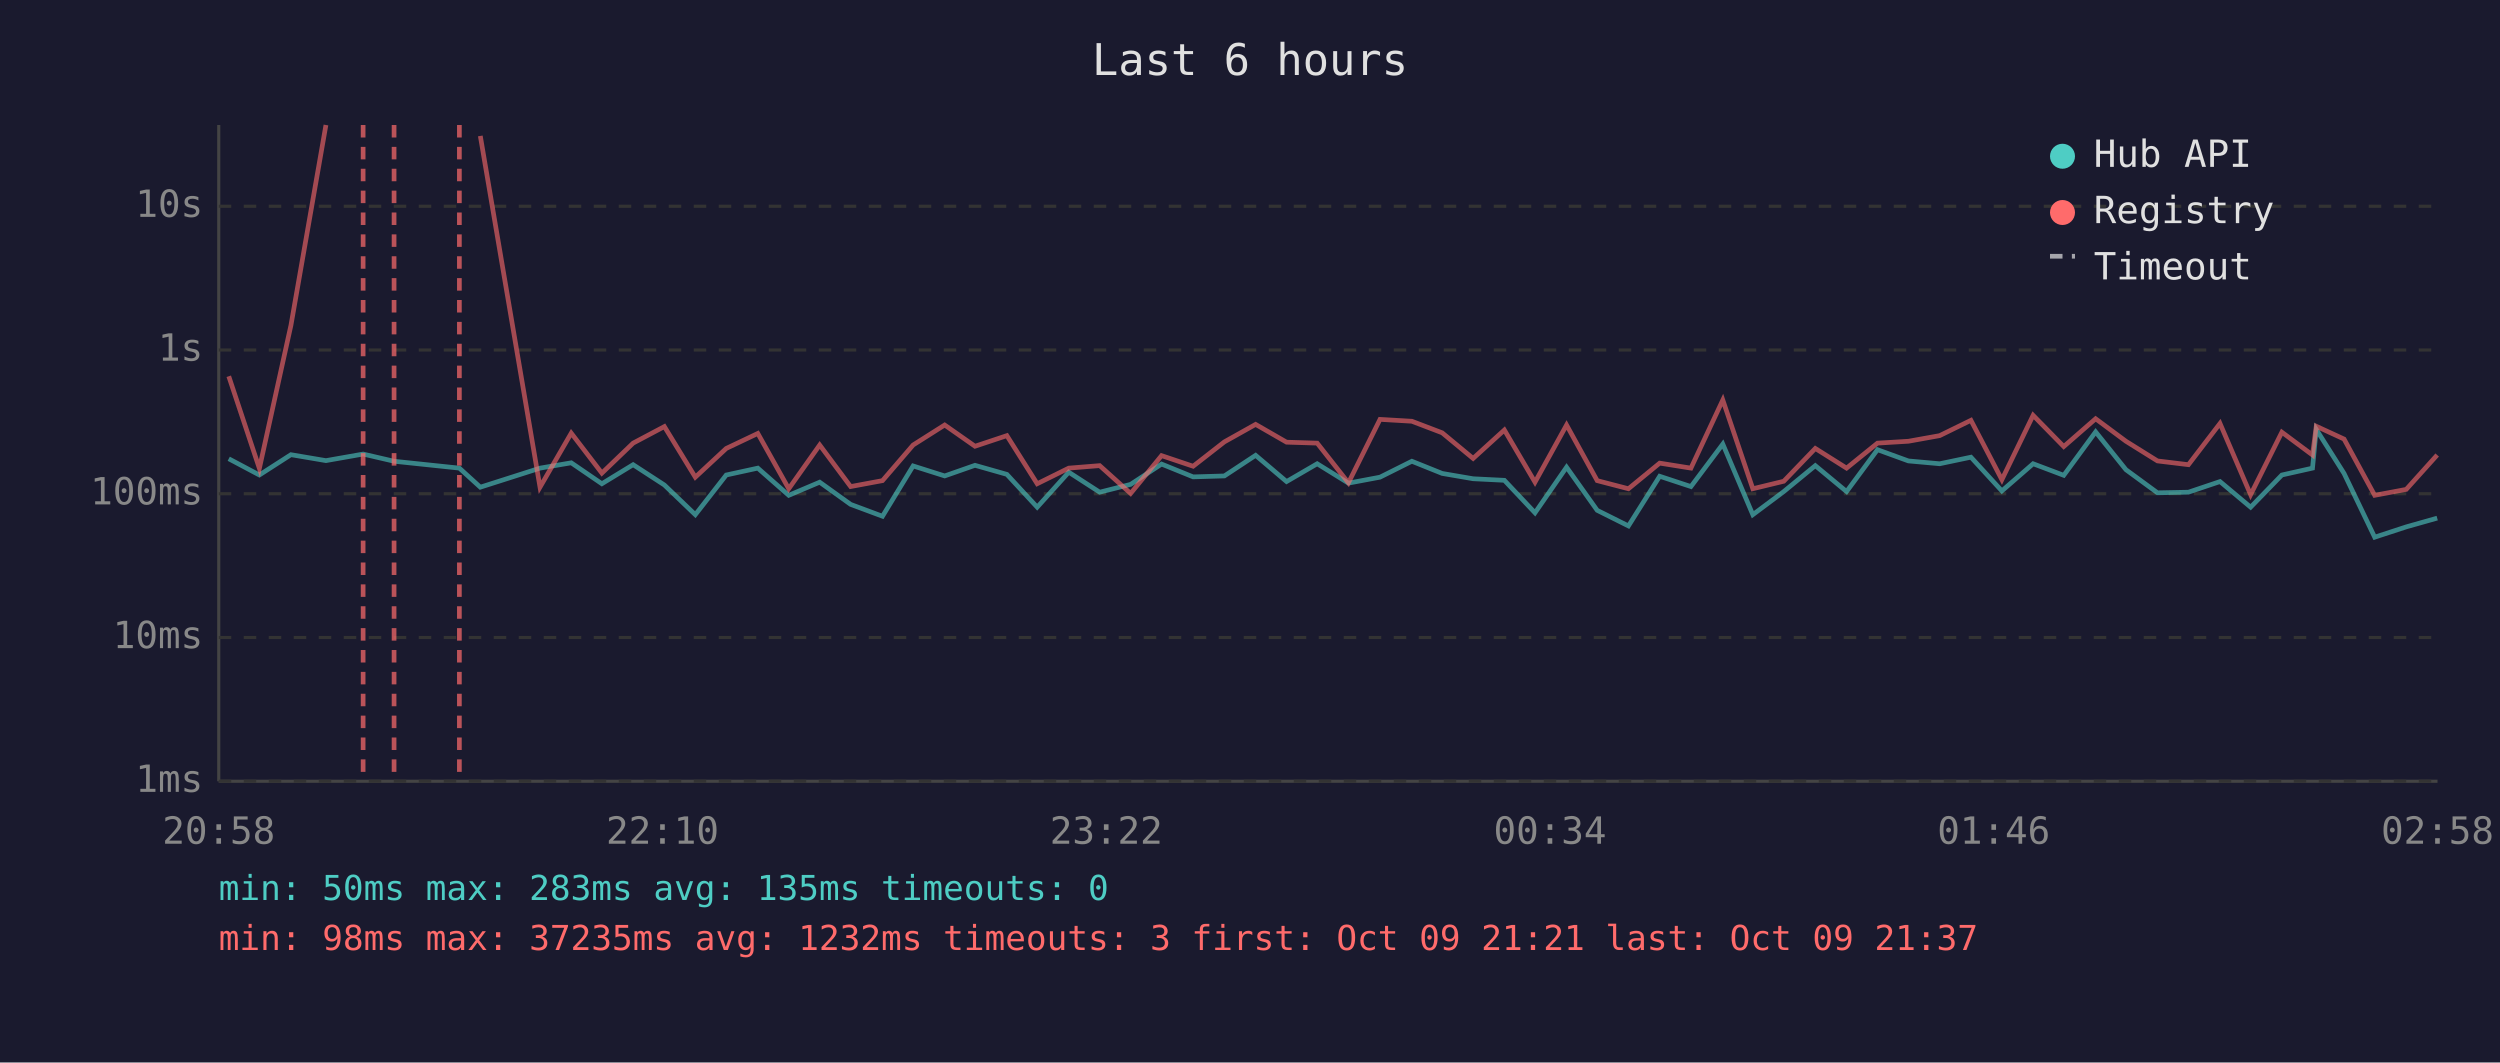
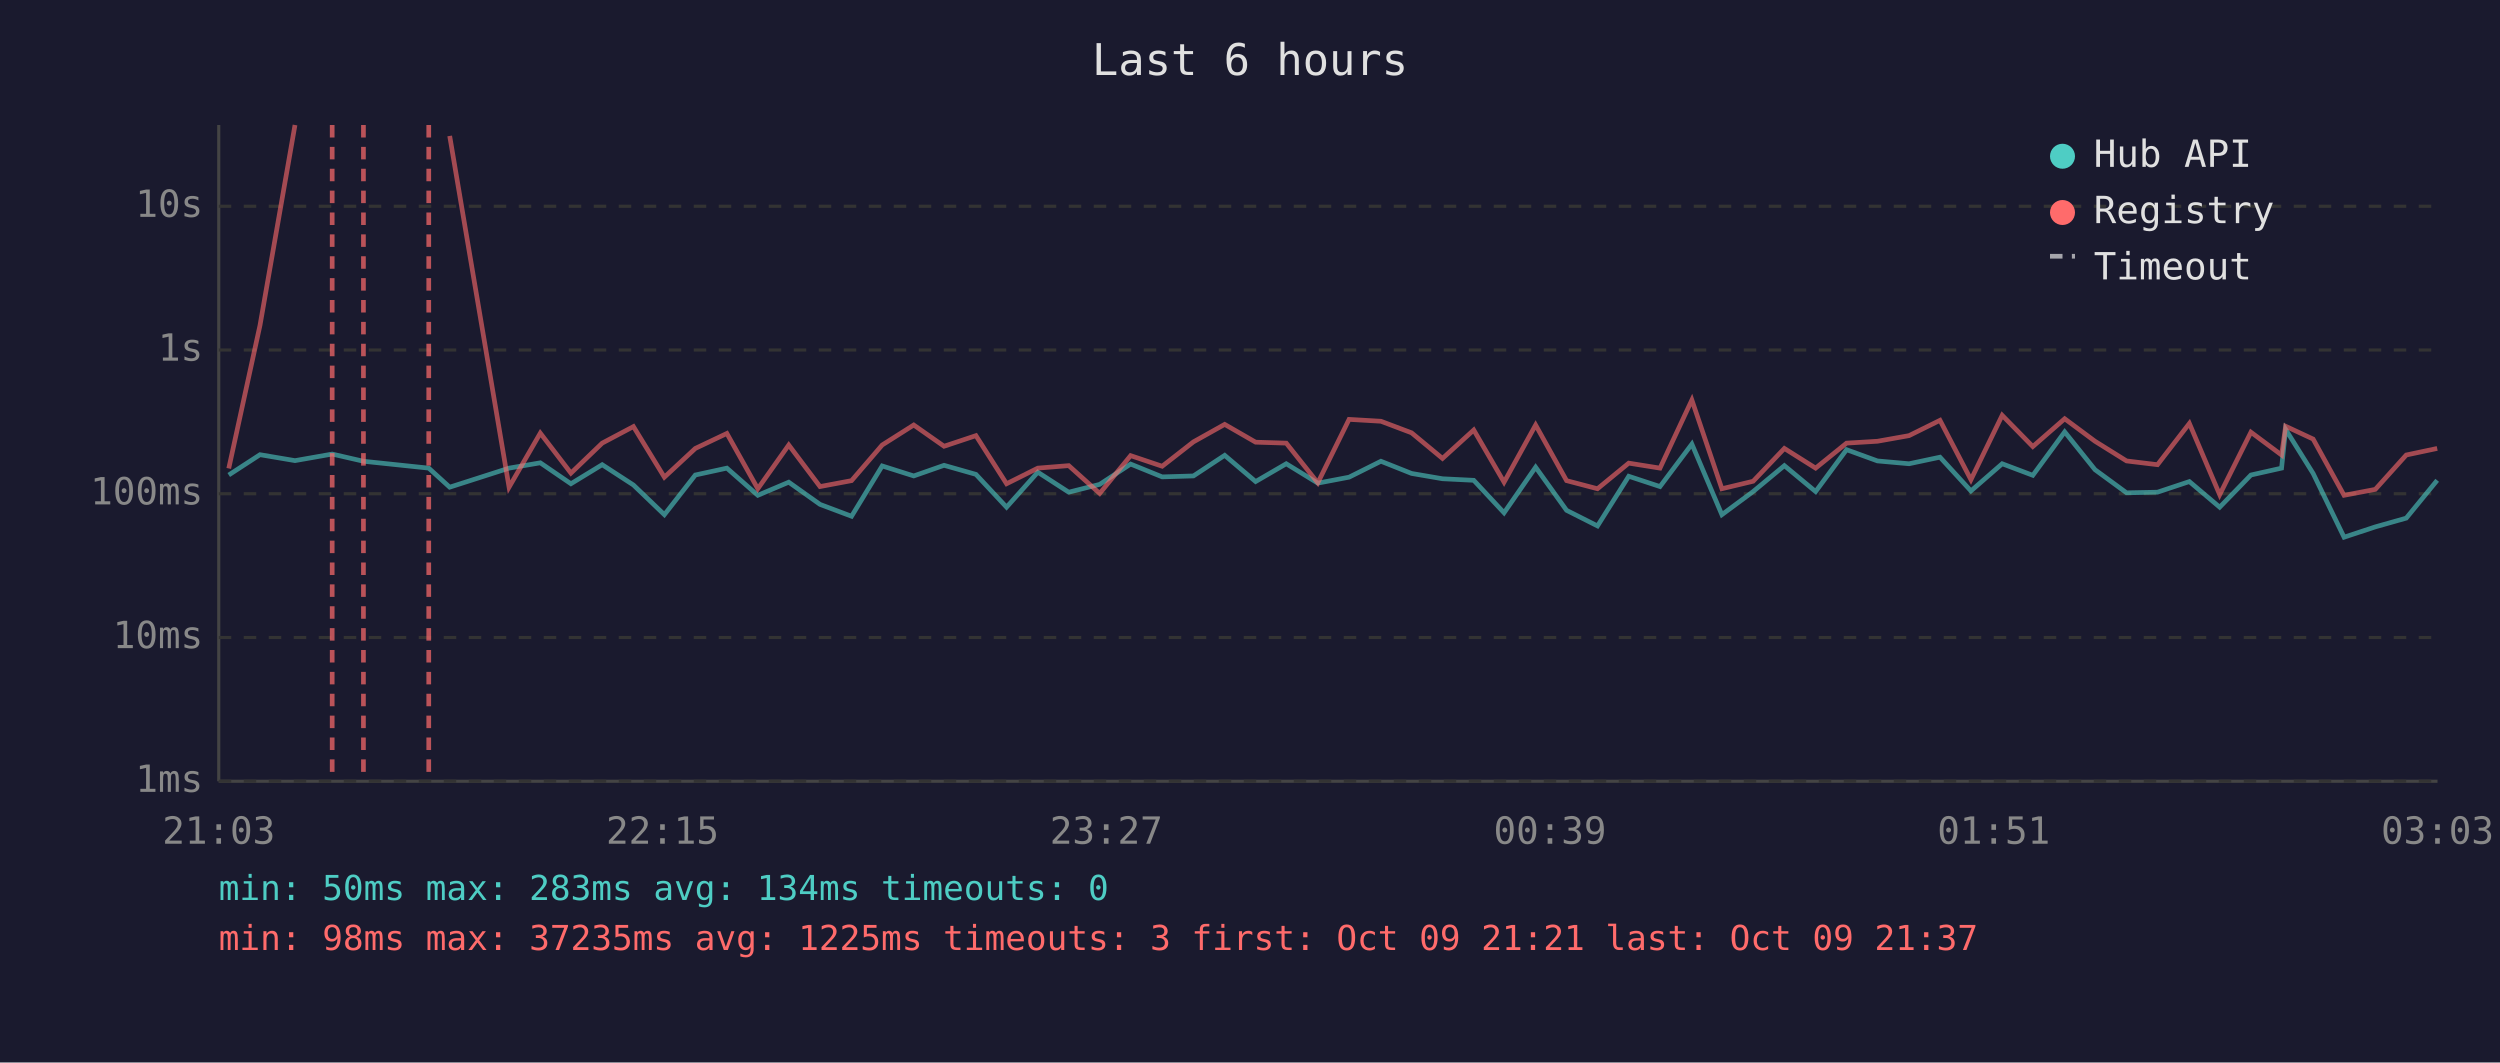
<svg xmlns="http://www.w3.org/2000/svg" viewBox="0 0 800 340" font-family="monospace" font-size="12">
  <rect width="800" height="340" fill="#1a1a2e" />
  <text x="400" y="24" fill="#e0e0e0" font-size="14" text-anchor="middle">Last 6 hours</text>
  <line x1="70" y1="40" x2="70" y2="250" stroke="#444" stroke-width="1" />
  <line x1="70" y1="250" x2="780" y2="250" stroke="#444" stroke-width="1" />
  <line x1="70" y1="250" x2="780" y2="250" stroke="#333" stroke-width="1" stroke-dasharray="4" />
  <text x="65" y="250" fill="#888" text-anchor="end" dominant-baseline="middle">1ms</text>
  <line x1="70" y1="204" x2="780" y2="204" stroke="#333" stroke-width="1" stroke-dasharray="4" />
  <text x="65" y="204" fill="#888" text-anchor="end" dominant-baseline="middle">10ms</text>
  <line x1="70" y1="158" x2="780" y2="158" stroke="#333" stroke-width="1" stroke-dasharray="4" />
  <text x="65" y="158" fill="#888" text-anchor="end" dominant-baseline="middle">100ms</text>
  <line x1="70" y1="112" x2="780" y2="112" stroke="#333" stroke-width="1" stroke-dasharray="4" />
  <text x="65" y="112" fill="#888" text-anchor="end" dominant-baseline="middle">1s</text>
  <line x1="70" y1="66" x2="780" y2="66" stroke="#333" stroke-width="1" stroke-dasharray="4" />
  <text x="65" y="66" fill="#888" text-anchor="end" dominant-baseline="middle">10s</text>
-   <text x="70" y="270" fill="#888" text-anchor="middle">20:58</text>
-   <text x="212" y="270" fill="#888" text-anchor="middle">22:10</text>
-   <text x="354" y="270" fill="#888" text-anchor="middle">23:22</text>
-   <text x="496" y="270" fill="#888" text-anchor="middle">00:34</text>
-   <text x="638" y="270" fill="#888" text-anchor="middle">01:46</text>
-   <text x="780" y="270" fill="#888" text-anchor="middle">02:58</text>
-   <polyline points="73.2,146.8 83.0,152.0 93.1,145.5 104.3,147.4 116.2,145.3 126.1,147.6 147.0,149.8 153.7,155.9 172.8,149.8 182.8,148.1 192.6,154.8 202.6,148.7 212.6,155.2 222.5,164.7 232.4,152.0 242.5,149.8 252.4,158.5 262.3,154.3 272.2,161.4 282.4,165.2 292.2,149.1 302.3,152.3 312.0,148.9 322.2,151.8 331.9,162.3 342.0,151.1 351.9,157.5 361.8,155.0 371.7,148.5 381.8,152.6 391.8,152.3 401.8,145.7 411.7,154.1 421.5,148.4 431.5,154.6 441.6,152.7 451.8,147.6 461.5,151.5 471.4,153.2 481.4,153.7 491.2,164.1 501.3,149.5 511.1,163.3 521.1,168.3 531.1,152.4 541.1,155.7 551.3,142.1 560.9,164.7 570.8,157.3 580.9,149.0 590.9,157.3 600.8,143.9 610.7,147.5 620.7,148.4 630.7,146.3 640.6,157.1 650.6,148.4 660.4,152.1 670.6,138.2 680.3,150.3 690.4,157.7 700.3,157.5 710.4,154.1 720.2,162.3 730.2,152.0 740.0,149.8 741.2,137.4 750.1,151.5 759.9,171.9 770.0,168.6 779.9,165.8" fill="none" stroke="#4ecdc4" stroke-width="1.5" opacity="0.6" />
-   <polyline points="73.2,120.4 83.0,149.9 93.1,104.1 104.3,40.0" fill="none" stroke="#ff6b6b" stroke-width="1.5" opacity="0.6" />
-   <polyline points="153.7,43.5 172.8,155.9 182.8,138.6 192.6,151.4 202.6,141.8 212.6,136.5 222.5,152.7 232.4,143.5 242.5,138.7 252.4,156.4 262.3,142.4 272.2,155.7 282.4,153.8 292.2,142.4 302.3,136.0 312.0,142.8 322.2,139.4 331.9,154.8 342.0,149.8 351.9,149.0 361.8,157.9 371.7,145.8 381.8,149.2 391.8,141.4 401.8,135.8 411.7,141.5 421.5,141.8 431.5,154.5 441.6,134.2 451.8,134.8 461.5,138.5 471.4,146.7 481.4,137.6 491.2,154.3 501.3,136.0 511.1,153.8 521.1,156.4 531.1,148.2 541.1,149.8 551.3,128.0 560.9,156.4 570.8,154.0 580.9,143.5 590.9,149.8 600.8,141.8 610.7,141.2 620.7,139.4 630.7,134.5 640.6,153.5 650.6,132.9 660.4,142.9 670.6,134.0 680.3,141.2 690.4,147.5 700.3,148.7 710.4,135.5 720.2,158.3 730.2,138.3 740.0,145.6 741.2,136.4 750.1,140.5 759.9,158.5 770.0,156.6 779.9,145.6" fill="none" stroke="#ff6b6b" stroke-width="1.5" opacity="0.6" />
-   <line x1="116.2" y1="40" x2="116.2" y2="250" stroke="#ff6b6b" stroke-width="1.5" stroke-dasharray="4,3" opacity="0.7" />
-   <line x1="126.1" y1="40" x2="126.1" y2="250" stroke="#ff6b6b" stroke-width="1.5" stroke-dasharray="4,3" opacity="0.7" />
-   <line x1="147.0" y1="40" x2="147.0" y2="250" stroke="#ff6b6b" stroke-width="1.5" stroke-dasharray="4,3" opacity="0.7" />
+   <text x="70" y="270" fill="#888" text-anchor="middle">21:03</text>
+   <text x="212" y="270" fill="#888" text-anchor="middle">22:15</text>
+   <text x="354" y="270" fill="#888" text-anchor="middle">23:27</text>
+   <text x="496" y="270" fill="#888" text-anchor="middle">00:39</text>
+   <text x="638" y="270" fill="#888" text-anchor="middle">01:51</text>
+   <text x="780" y="270" fill="#888" text-anchor="middle">03:03</text>
+   <polyline points="73.2,152.0 83.2,145.5 94.4,147.4 106.3,145.3 116.3,147.6 137.2,149.8 143.9,155.9 162.9,149.8 172.9,148.1 182.7,154.8 192.7,148.7 202.7,155.2 212.6,164.7 222.5,152.0 232.6,149.8 242.5,158.5 252.4,154.3 262.4,161.4 272.5,165.2 282.3,149.1 292.4,152.3 302.1,148.9 312.3,151.8 322.1,162.3 332.1,151.1 342.0,157.5 351.9,155.0 361.8,148.5 371.9,152.6 381.9,152.3 391.9,145.7 401.8,154.1 411.6,148.4 421.7,154.6 431.7,152.7 441.9,147.6 451.7,151.5 461.6,153.2 471.6,153.7 481.3,164.1 491.4,149.5 501.3,163.3 511.2,168.3 521.2,152.4 531.2,155.7 541.4,142.1 551.0,164.7 561.0,157.3 571.0,149.0 581.0,157.3 590.9,143.9 600.8,147.5 610.9,148.4 620.8,146.3 630.7,157.1 640.7,148.4 650.5,152.1 660.7,138.2 670.4,150.3 680.5,157.7 690.4,157.5 700.6,154.1 710.3,162.3 720.3,152.0 730.1,149.8 731.4,137.4 740.2,151.5 750.1,171.9 760.1,168.6 770.0,165.8 779.9,153.7" fill="none" stroke="#4ecdc4" stroke-width="1.5" opacity="0.6" />
+   <polyline points="73.2,149.9 83.2,104.1 94.4,40.0" fill="none" stroke="#ff6b6b" stroke-width="1.5" opacity="0.6" />
+   <polyline points="143.9,43.5 162.9,155.9 172.9,138.6 182.7,151.4 192.7,141.8 202.7,136.5 212.6,152.7 222.5,143.5 232.6,138.7 242.5,156.4 252.4,142.4 262.4,155.7 272.5,153.8 282.3,142.4 292.4,136.0 302.1,142.8 312.3,139.4 322.1,154.8 332.1,149.8 342.0,149.0 351.9,157.9 361.8,145.8 371.9,149.2 381.9,141.4 391.9,135.8 401.8,141.5 411.6,141.8 421.7,154.5 431.7,134.2 441.9,134.8 451.7,138.5 461.6,146.7 471.6,137.6 481.3,154.3 491.4,136.0 501.3,153.8 511.2,156.4 521.2,148.2 531.2,149.8 541.4,128.0 551.0,156.4 561.0,154.0 571.0,143.5 581.0,149.8 590.9,141.8 600.8,141.2 610.9,139.4 620.8,134.5 630.7,153.5 640.7,132.9 650.5,142.9 660.7,134.0 670.4,141.2 680.5,147.5 690.4,148.7 700.6,135.5 710.3,158.3 720.3,138.3 730.1,145.6 731.4,136.4 740.2,140.5 750.1,158.5 760.1,156.6 770.0,145.6 779.9,143.5" fill="none" stroke="#ff6b6b" stroke-width="1.5" opacity="0.6" />
+   <line x1="106.3" y1="40" x2="106.3" y2="250" stroke="#ff6b6b" stroke-width="1.5" stroke-dasharray="4,3" opacity="0.7" />
+   <line x1="116.3" y1="40" x2="116.3" y2="250" stroke="#ff6b6b" stroke-width="1.5" stroke-dasharray="4,3" opacity="0.7" />
+   <line x1="137.2" y1="40" x2="137.2" y2="250" stroke="#ff6b6b" stroke-width="1.5" stroke-dasharray="4,3" opacity="0.7" />
  <circle cx="660" cy="50" r="4" fill="#4ecdc4" />
  <text x="670" y="50" fill="#e0e0e0" dominant-baseline="middle">Hub API</text>
  <circle cx="660" cy="68" r="4" fill="#ff6b6b" />
  <text x="670" y="68" fill="#e0e0e0" dominant-baseline="middle">Registry</text>
  <line x1="656" y1="82" x2="664" y2="82" stroke="#e0e0e0" stroke-width="1.5" stroke-dasharray="4,3" opacity="0.7" />
  <text x="670" y="86" fill="#e0e0e0" dominant-baseline="middle">Timeout</text>
-   <text x="70" y="288" fill="#4ecdc4" font-size="11">min: 50ms  max: 283ms  avg: 135ms  timeouts: 0</text>
-   <text x="70" y="304" fill="#ff6b6b" font-size="11">min: 98ms  max: 37235ms  avg: 1232ms  timeouts: 3  first: Oct 09 21:21  last: Oct 09 21:37</text>
+   <text x="70" y="288" fill="#4ecdc4" font-size="11">min: 50ms  max: 283ms  avg: 134ms  timeouts: 0</text>
+   <text x="70" y="304" fill="#ff6b6b" font-size="11">min: 98ms  max: 37235ms  avg: 1225ms  timeouts: 3  first: Oct 09 21:21  last: Oct 09 21:37</text>
</svg>
